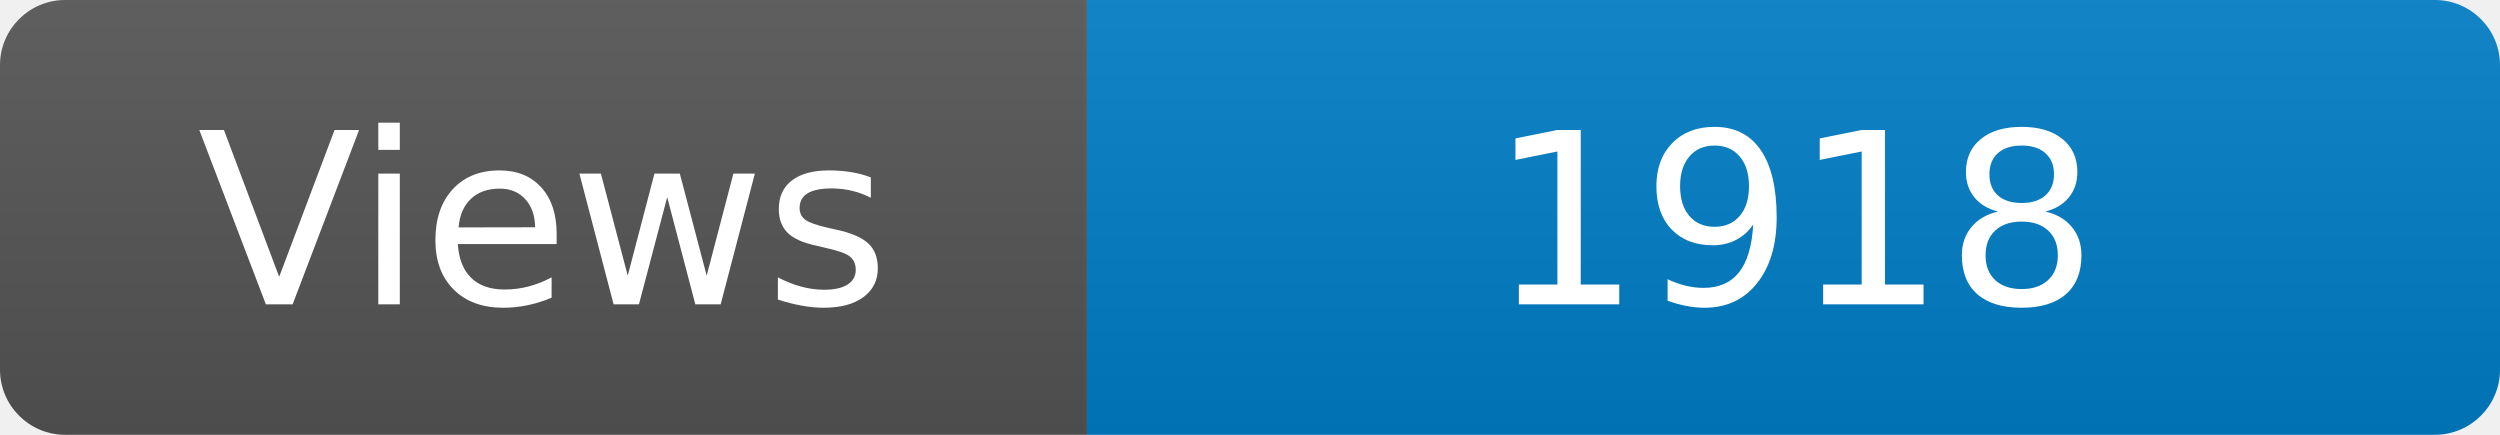
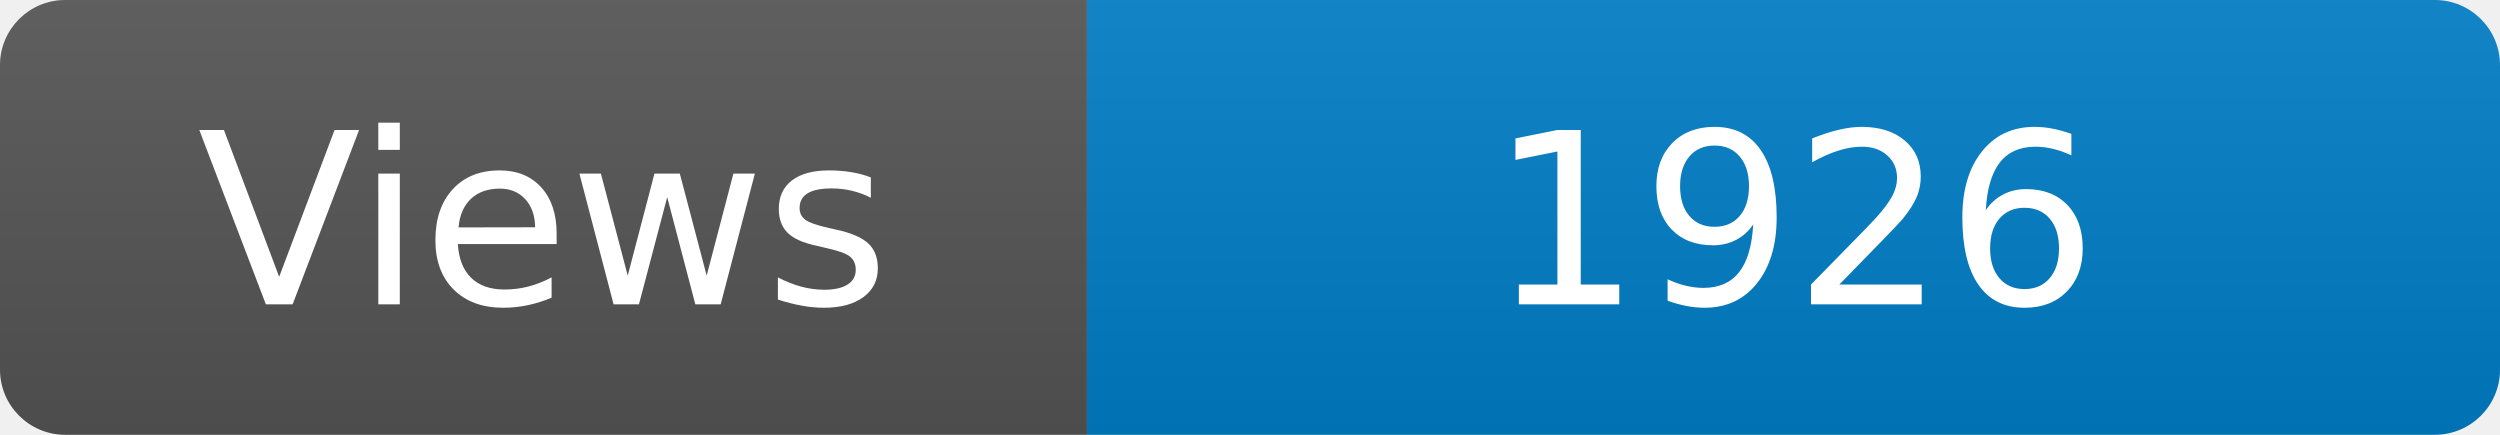
<svg xmlns="http://www.w3.org/2000/svg" width="115" height="20" role="img" aria-label="Maintained?: yes">
  <linearGradient id="s" x2="0" y2="100%">
    <stop offset="0" stop-color="#bbb" stop-opacity=".1" />
    <stop offset="1" stop-opacity=".1" />
  </linearGradient>
  <clipPath id="r">
    <rect width="115" height="20" rx="3" fill="#fff" />
  </clipPath>
  <g clip-path="url(#r)">
    <rect width="50" height="20" fill="#555" />
    <rect x="50" width="160" height="20" fill="#007ec6" />
    <rect width="115" height="20" fill="url(#s)" />
  </g>
  <g fill="#fff" text-anchor="middle" font-family="Verdana,Geneva,DejaVu Sans,sans-serif" font-size="110">
    <text x="250" y="140" transform="scale(.1)" fill="#fff">Views</text>
-     <text x="825" y="140" transform="scale(.1)" fill="#fff">1918</text>
+     <text x="825" y="140" transform="scale(.1)" fill="#fff">1926</text>
  </g>
</svg>
